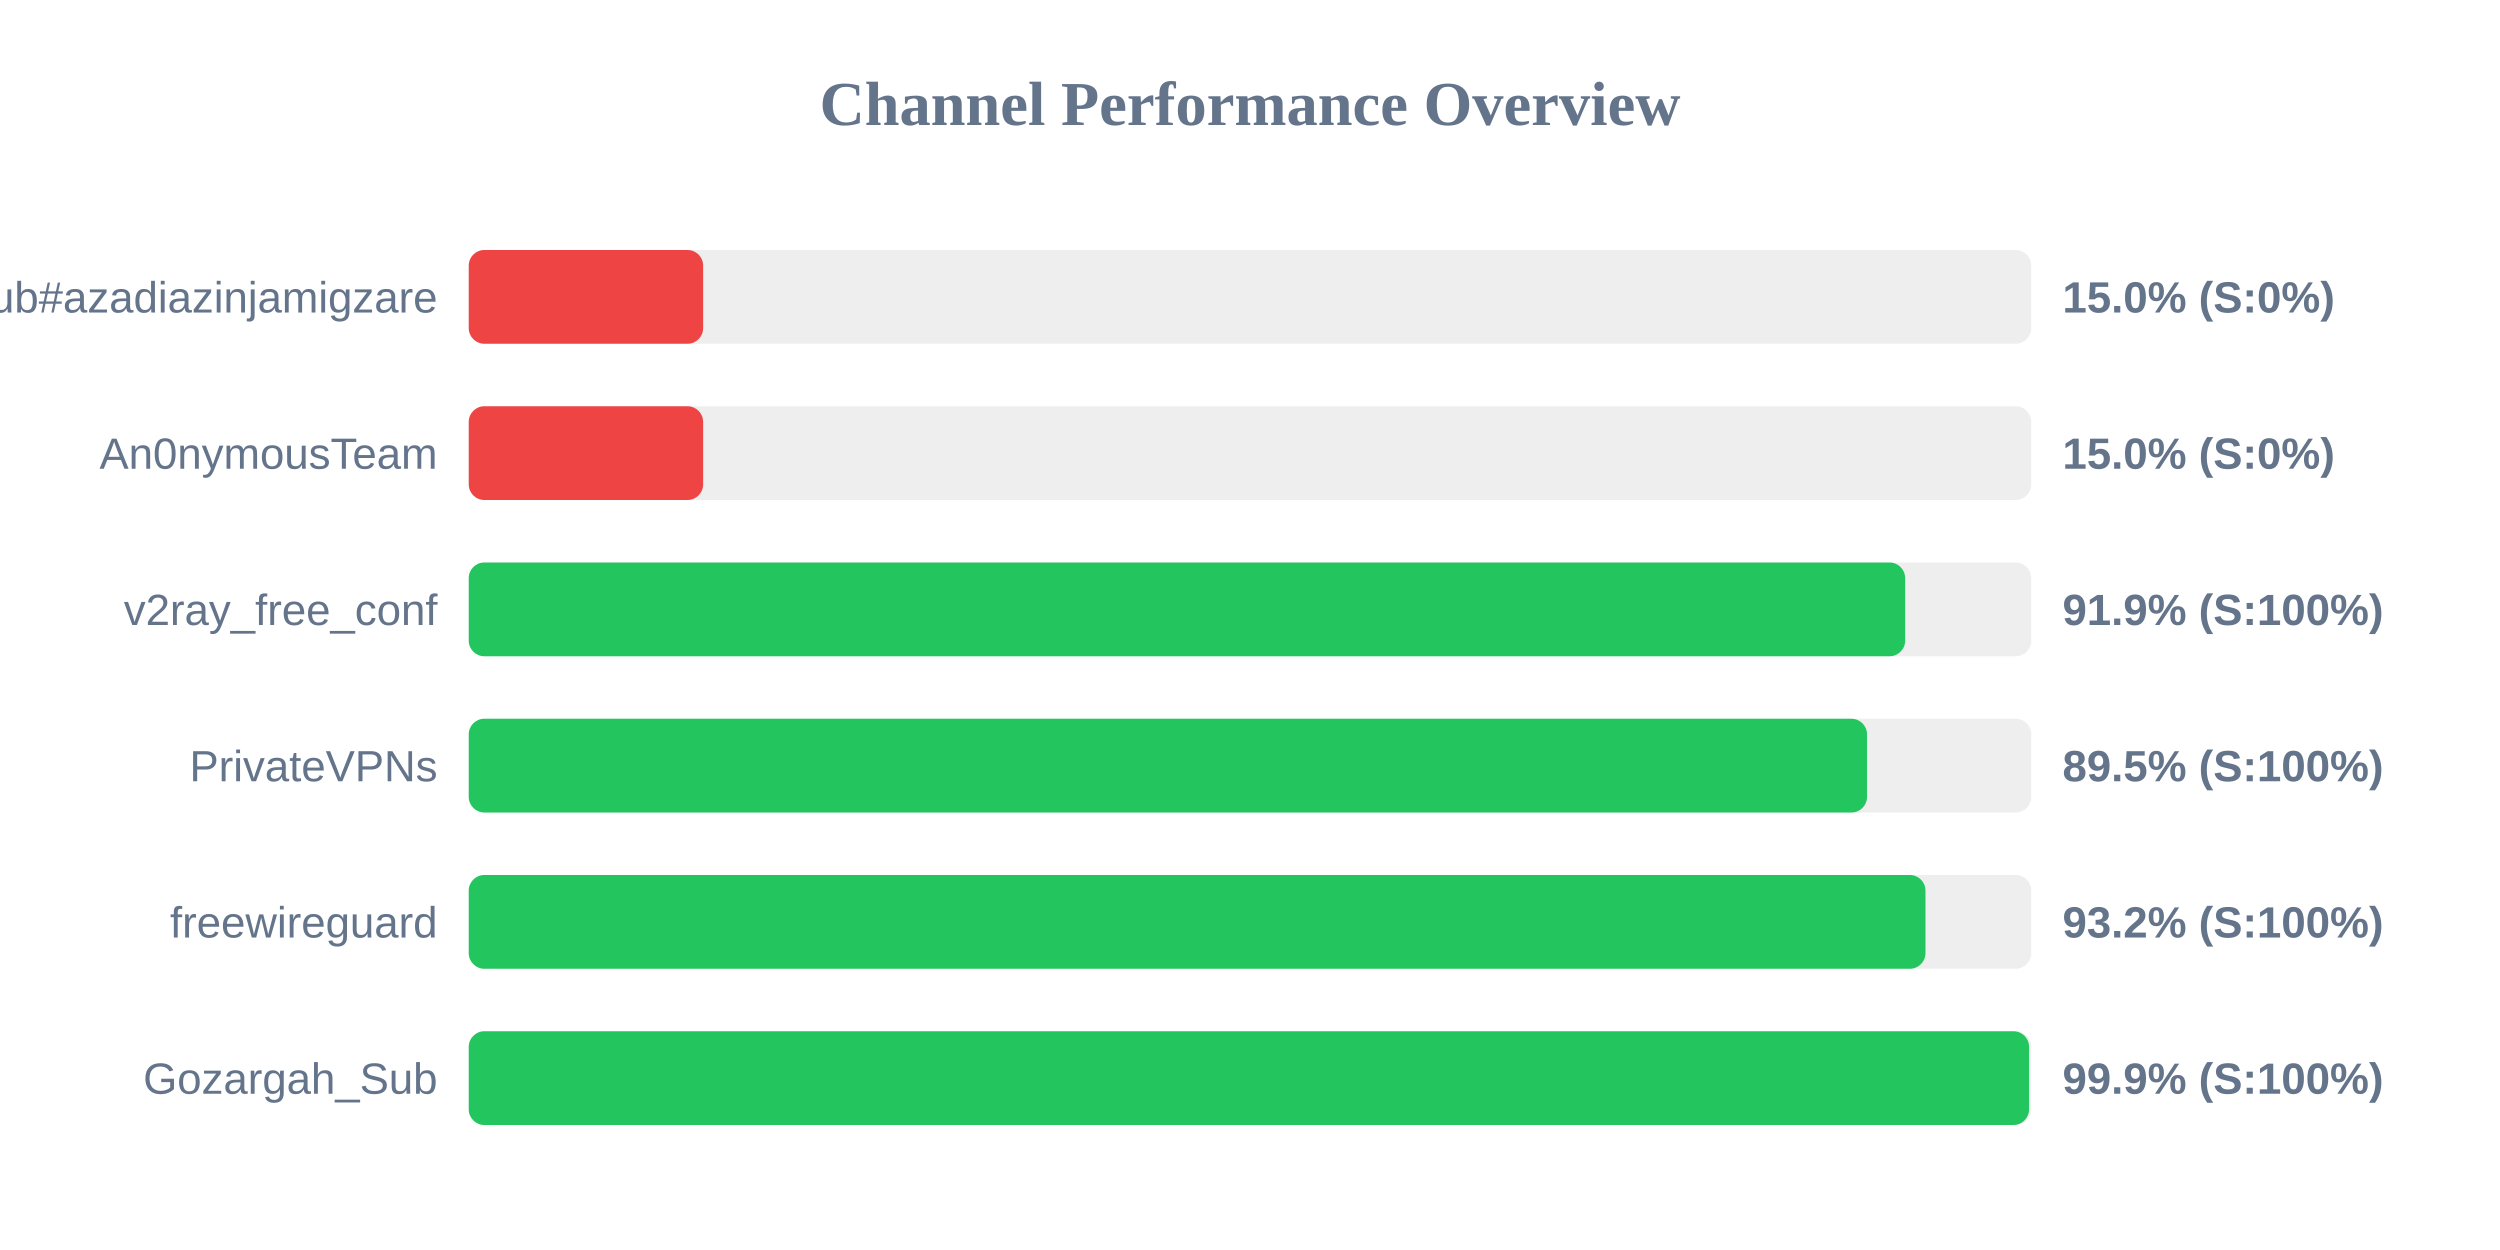
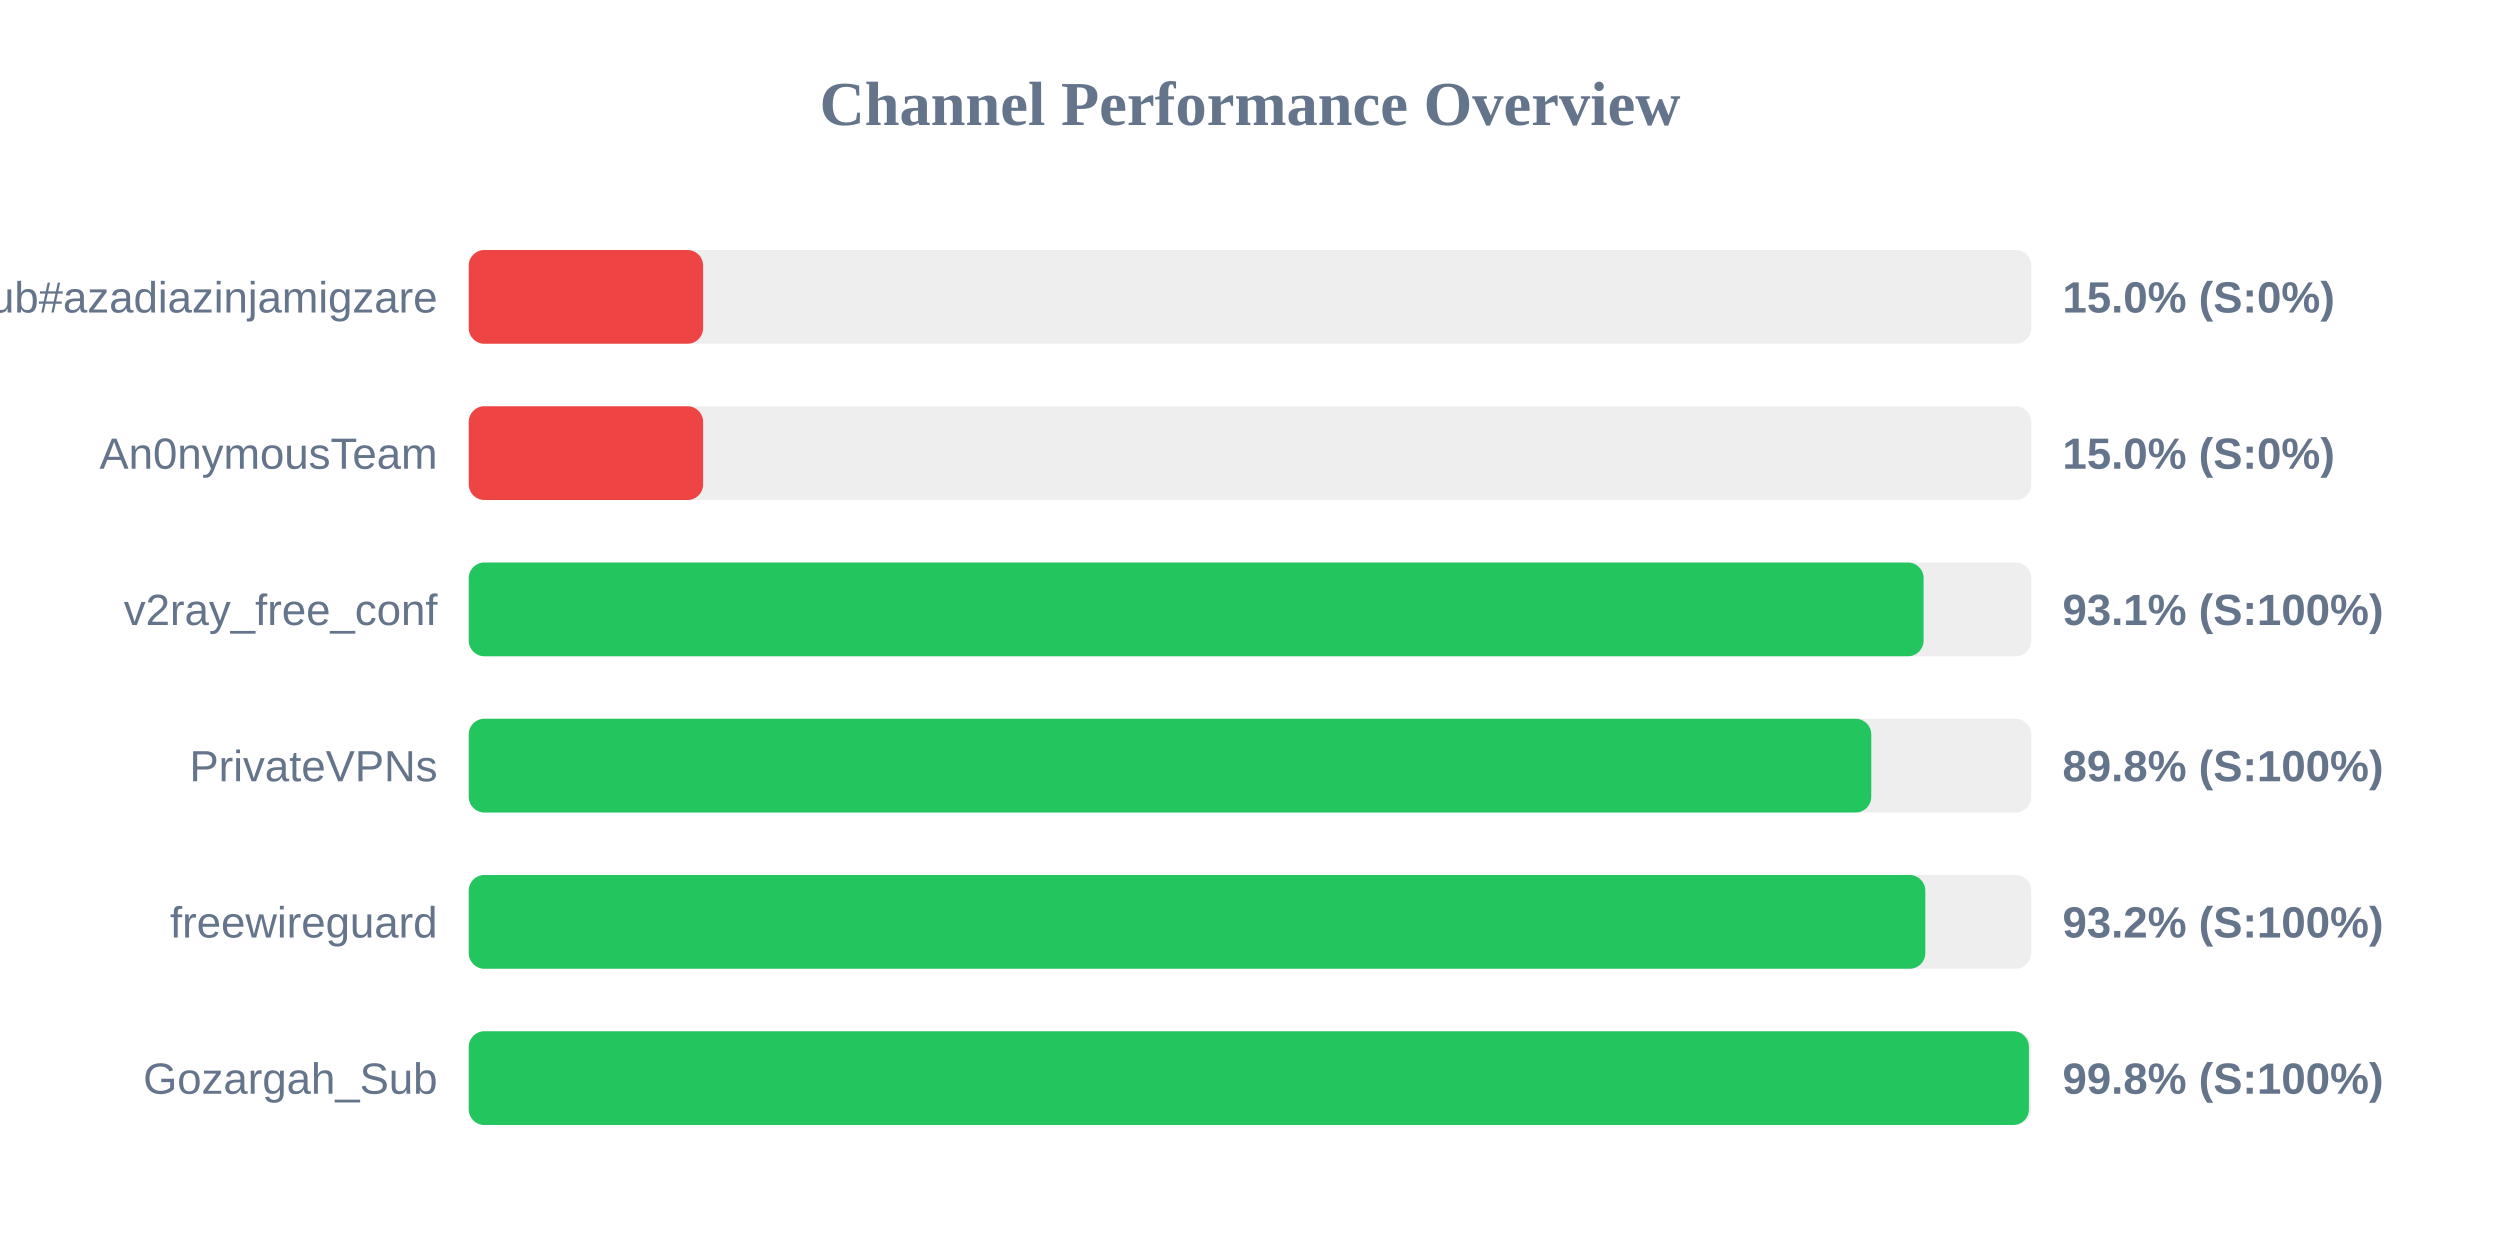
<svg xmlns="http://www.w3.org/2000/svg" width="800" height="400" version="1.1">
  <style>
        .row { font: 14px Arial; fill: #64748b; }
        .score { font: bold 14px Arial; fill: #64748b; }
    </style>
  <text x="400" y="40" text-anchor="middle" font-size="20px" font-weight="bold" fill="#64748b">Channel Performance Overview</text>
  <rect x="150" y="80" width="500" height="30" fill="#eee" rx="5" />
  <rect x="150" y="80" width="75.0" height="30" fill="#ef4444" rx="5" />
  <text x="140" y="100" text-anchor="end" class="row">Sub#azadiazinjamigzare</text>
  <text x="660" y="100" text-anchor="start" class="score">15.0% (S:0%)</text>
  <rect x="150" y="130" width="500" height="30" fill="#eee" rx="5" />
  <rect x="150" y="130" width="75.0" height="30" fill="#ef4444" rx="5" />
  <text x="140" y="150" text-anchor="end" class="row">An0nymousTeam</text>
  <text x="660" y="150" text-anchor="start" class="score">15.0% (S:0%)</text>
  <rect x="150" y="180" width="500" height="30" fill="#eee" rx="5" />
-   <rect x="150" y="180" width="459.65" height="30" fill="#22c55e" rx="5" />
+   <rect x="150" y="180" width="465.55" height="30" fill="#22c55e" rx="5" />
  <text x="140" y="200" text-anchor="end" class="row">v2ray_free_conf</text>
-   <text x="660" y="200" text-anchor="start" class="score">91.9% (S:100%)</text>
+   <text x="660" y="200" text-anchor="start" class="score">93.1% (S:100%)</text>
  <rect x="150" y="230" width="500" height="30" fill="#eee" rx="5" />
-   <rect x="150" y="230" width="447.45" height="30" fill="#22c55e" rx="5" />
+   <rect x="150" y="230" width="448.8" height="30" fill="#22c55e" rx="5" />
  <text x="140" y="250" text-anchor="end" class="row">PrivateVPNs</text>
-   <text x="660" y="250" text-anchor="start" class="score">89.5% (S:100%)</text>
+   <text x="660" y="250" text-anchor="start" class="score">89.8% (S:100%)</text>
  <rect x="150" y="280" width="500" height="30" fill="#eee" rx="5" />
-   <rect x="150" y="280" width="466.15" height="30" fill="#22c55e" rx="5" />
+   <rect x="150" y="280" width="466.1" height="30" fill="#22c55e" rx="5" />
  <text x="140" y="300" text-anchor="end" class="row">freewireguard</text>
  <text x="660" y="300" text-anchor="start" class="score">93.2% (S:100%)</text>
  <rect x="150" y="330" width="500" height="30" fill="#eee" rx="5" />
-   <rect x="150" y="330" width="499.3" height="30" fill="#22c55e" rx="5" />
+   <rect x="150" y="330" width="499.25" height="30" fill="#22c55e" rx="5" />
  <text x="140" y="350" text-anchor="end" class="row">Gozargah_Sub</text>
-   <text x="660" y="350" text-anchor="start" class="score">99.9% (S:100%)</text>
+   <text x="660" y="350" text-anchor="start" class="score">99.8% (S:100%)</text>
</svg>
